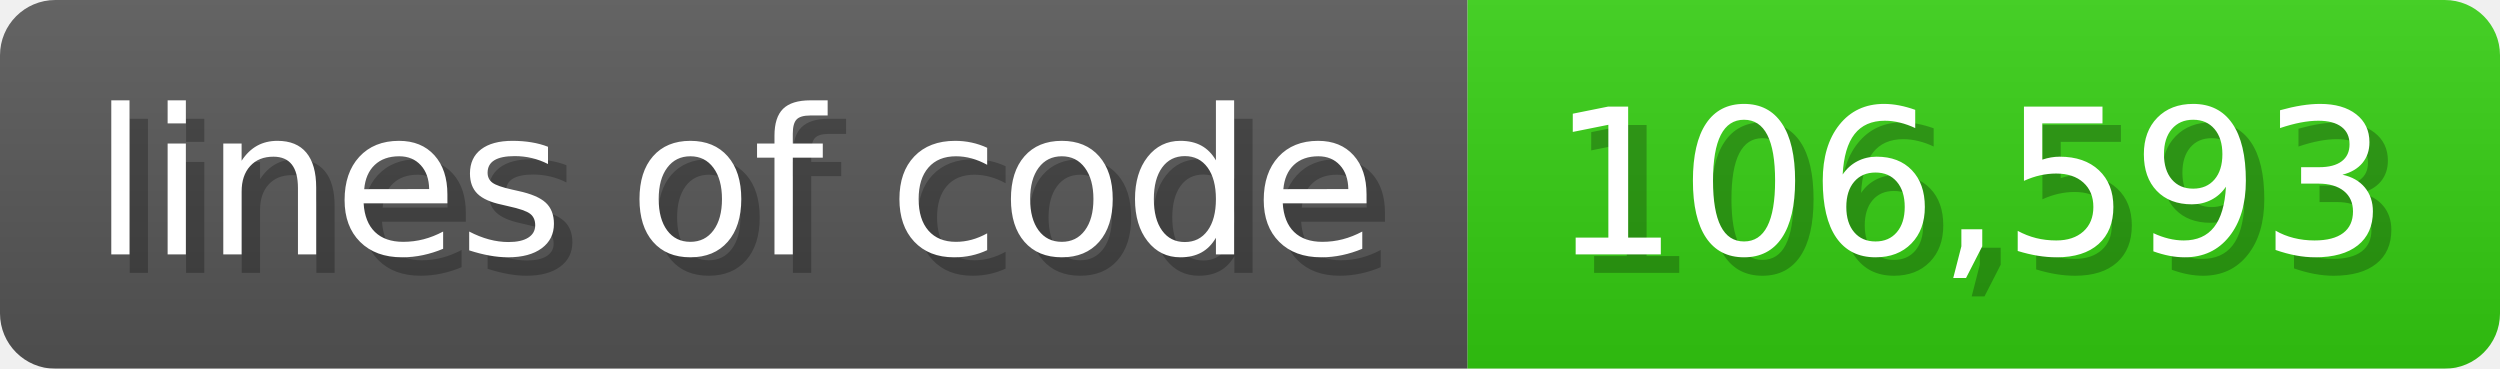
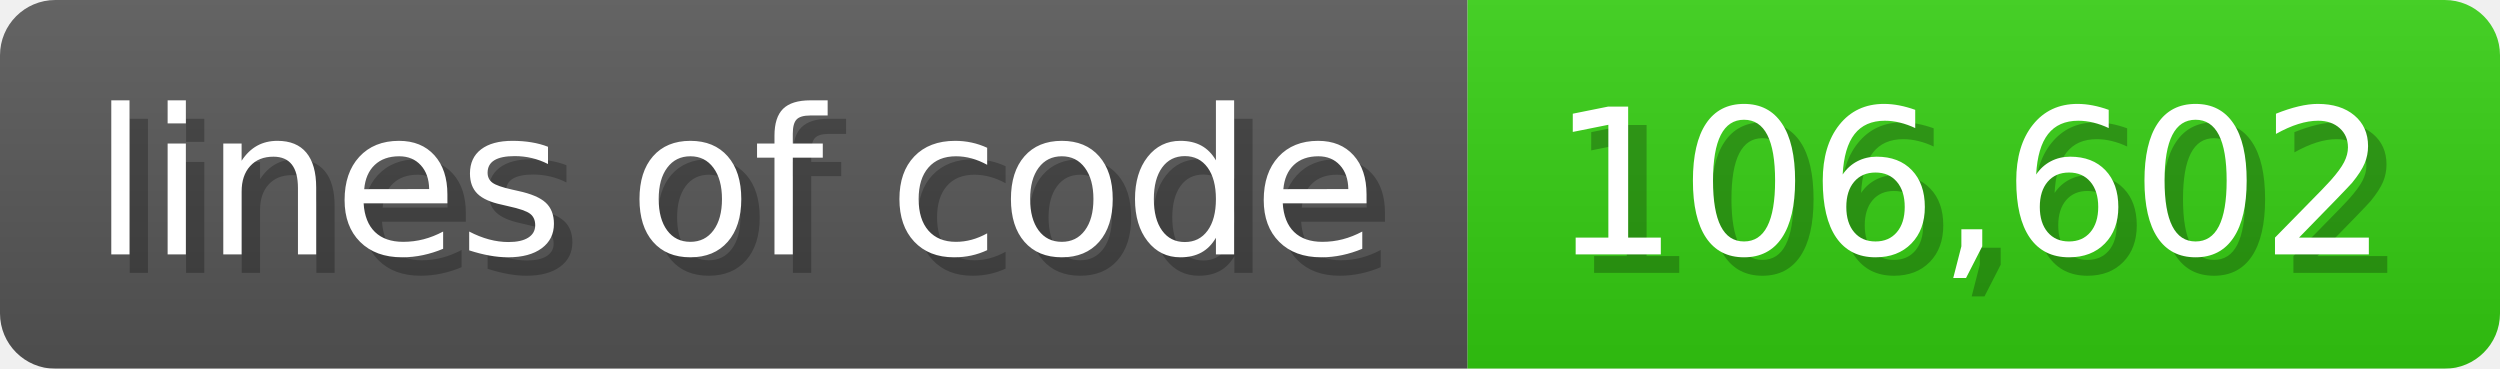
<svg xmlns="http://www.w3.org/2000/svg" width="135.6" height="20" viewBox="0 0 1356 200">
  <linearGradient id="a" x2="0" y2="100%">
    <stop offset="0" stop-opacity=".1" stop-color="#EEE" />
    <stop offset="1" stop-opacity=".1" />
  </linearGradient>
  <mask id="m">
    <rect width="1356" height="200" rx="30" fill="#FFF" />
  </mask>
  <g mask="url(#m)">
    <rect width="796" height="200" fill="#555" />
    <rect width="560" height="200" fill="#3C1" x="796" />
    <rect width="1356" height="200" fill="url(#a)" />
  </g>
  <g fill="#fff" text-anchor="start" font-family="Verdana,DejaVu Sans,sans-serif" font-size="110">
    <text x="60" y="148" textLength="696" fill="#000" opacity="0.25">lines of code</text>
    <text x="50" y="138" textLength="696">lines of code</text>
-     <text x="851" y="148" textLength="460" fill="#000" opacity="0.25">106,593</text>
-     <text x="841" y="138" textLength="460">106,593</text>
+     <text x="851" y="148" textLength="460" fill="#000" opacity="0.25">106,602</text>
+     <text x="841" y="138" textLength="460">106,602</text>
  </g>
</svg>
